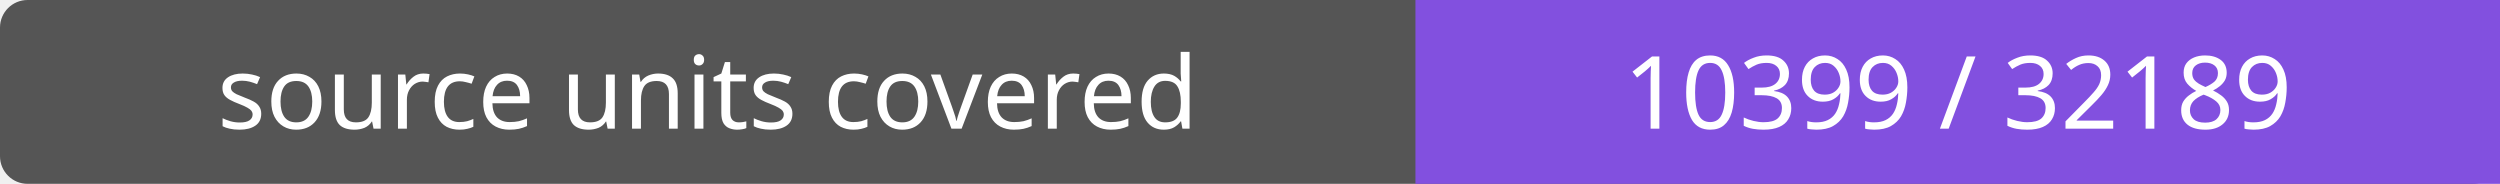
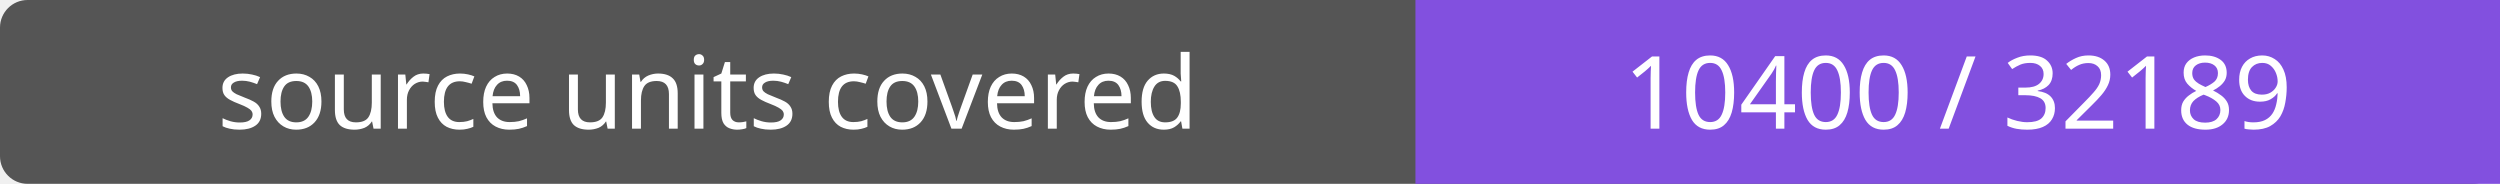
- <svg xmlns="http://www.w3.org/2000/svg" width="272" height="20" role="img" aria-label="source units covered: 10399 / 32189">
+ <svg xmlns="http://www.w3.org/2000/svg" width="272" height="20" role="img" aria-label="source units covered: 10400 / 32189">
  <rect width="272" height="20" rx="3" fill="#555" />
  <path fill="#8250df" d="M154 0h118v20H154z" />
  <g fill="#fff" text-anchor="middle" font-family="Verdana,sans-serif" font-size="11">
    <text x="77.0" y="14">source units covered</text>
-     <text x="213.0" y="14">10399 / 32189</text>
+     <text x="213.0" y="14">10400 / 32189</text>
  </g>
</svg>
